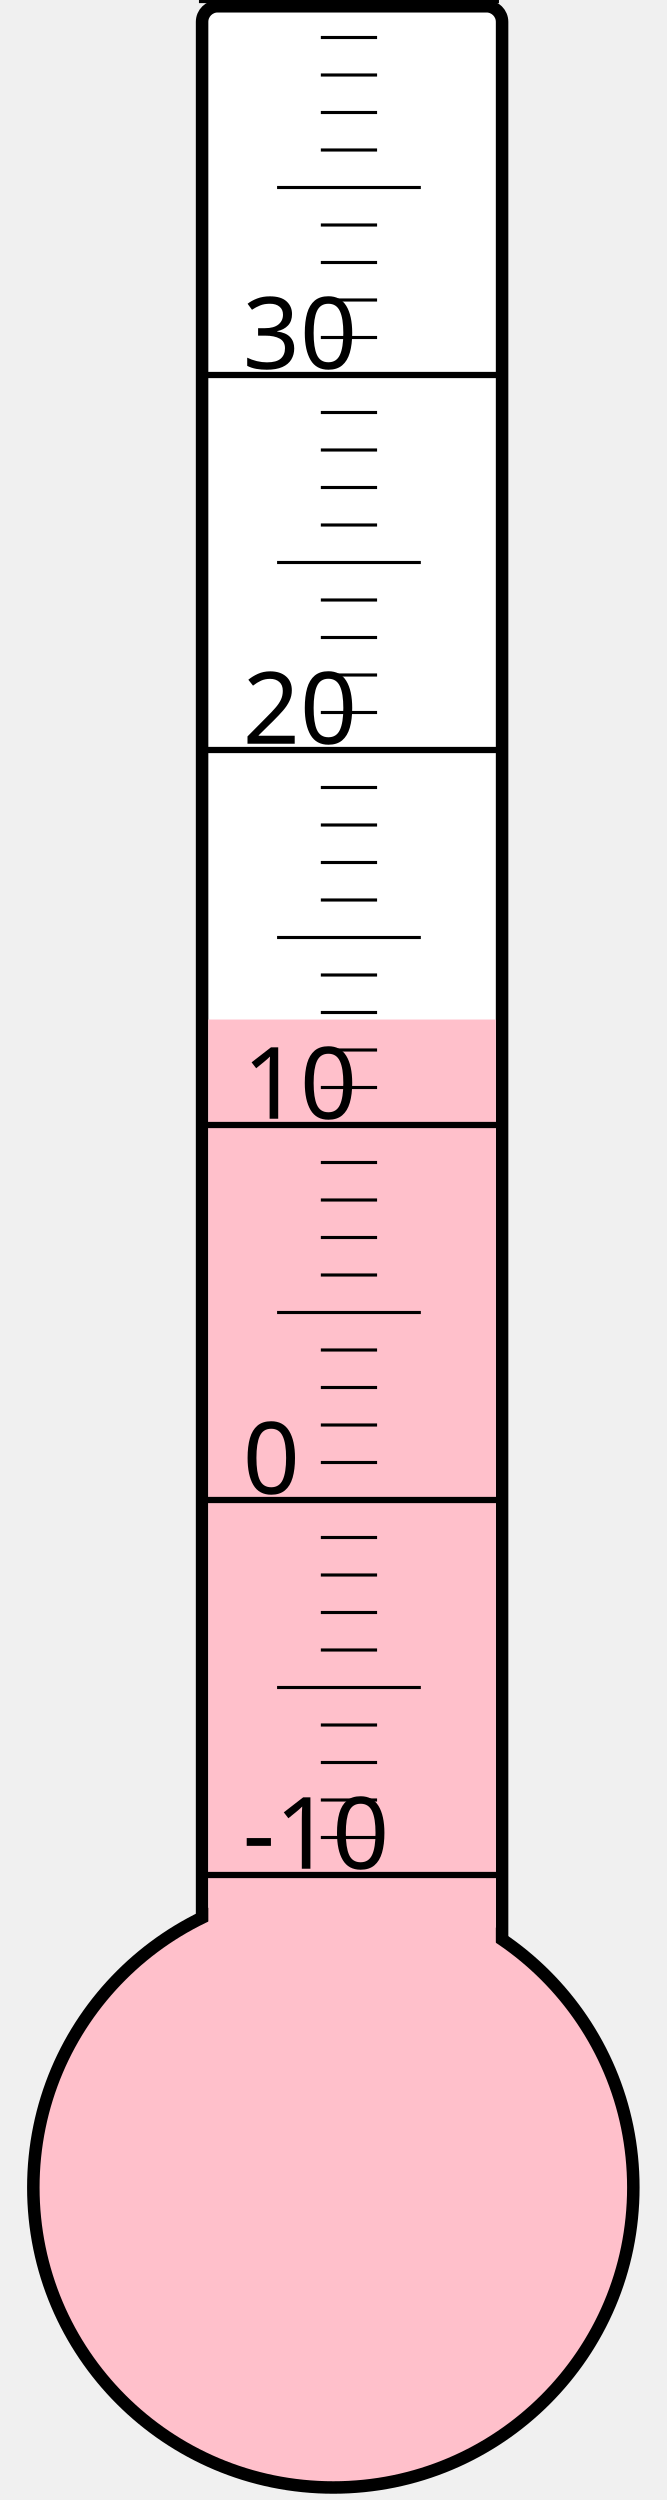
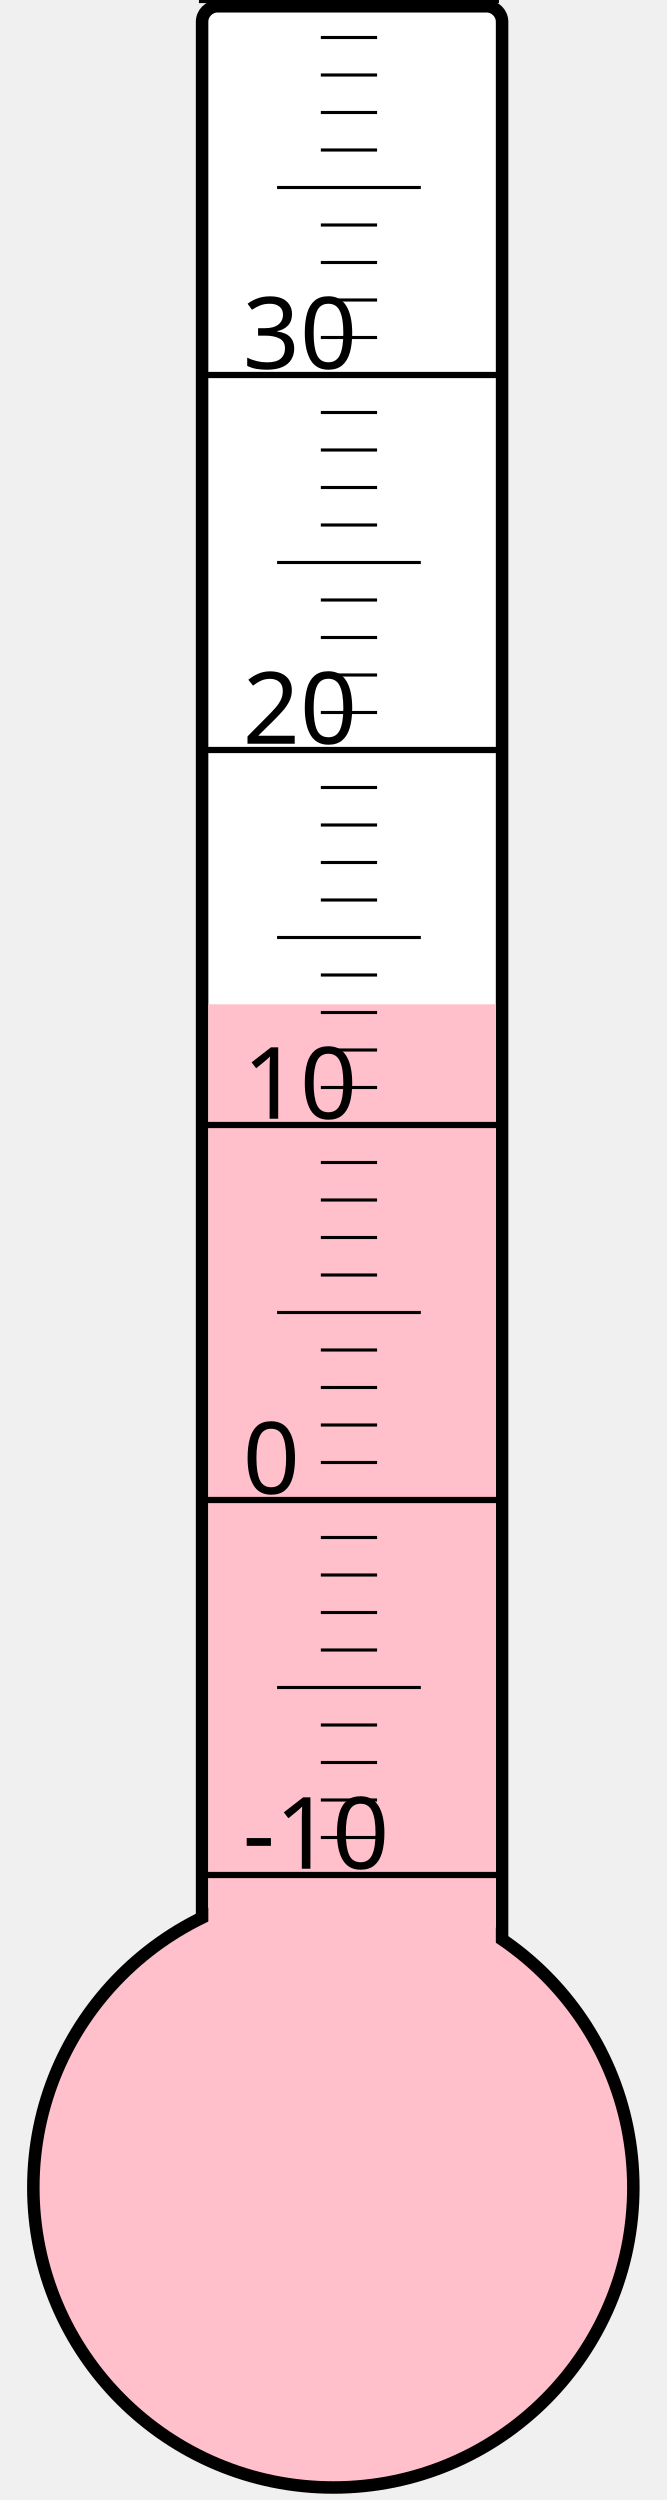
<svg xmlns="http://www.w3.org/2000/svg" width="40px" height="150px" viewBox="0 0 200 800">
  <rect width="200" height="800" x="0" y="0" style="fill: #ffffeb; fill-opacity: 0;" />
  <rect width="96" height="680" x="58" y="2" rx="5" ry="5" style="fill: white; fill-opacity: 1; stroke: black; stroke-width: 4;" />
  <circle cx="100" cy="700" r="96" style="fill: pink; stroke: black; stroke-width: 4;" />
-   <rect width="92" height="373.75" x="60" y="326.25" style="fill: pink; fill-opacity: 1; stroke-width: 0;" />
+   <rect width="92" height="378.625" x="60" y="321.375" style="fill: pink; fill-opacity: 1; stroke-width: 0;" />
  <text x="71" y="598" style="font-family: sans-serif; font-size: 24pt;">-10</text>
  <text x="71" y="478" style="font-family: sans-serif; font-size: 24pt;">0</text>
  <text x="71" y="358" style="font-family: sans-serif; font-size: 24pt;">10</text>
  <text x="71" y="238" style="font-family: sans-serif; font-size: 24pt;">20</text>
  <text x="71" y="118" style="font-family: sans-serif; font-size: 24pt;">30</text>
  <g style="stroke: black;">
    <line x1="57" y1="600" x2="153" y2="600" style="stroke-width: 2;" />
    <line x1="96" y1="588" x2="114" y2="588" style="stroke-width: 1;" />
    <line x1="96" y1="576" x2="114" y2="576" style="stroke-width: 1;" />
    <line x1="96" y1="564" x2="114" y2="564" style="stroke-width: 1;" />
    <line x1="96" y1="552" x2="114" y2="552" style="stroke-width: 1;" />
    <line x1="82" y1="540" x2="128" y2="540" style="stroke-width: 1;" />
    <line x1="96" y1="528" x2="114" y2="528" style="stroke-width: 1;" />
    <line x1="96" y1="516" x2="114" y2="516" style="stroke-width: 1;" />
    <line x1="96" y1="504" x2="114" y2="504" style="stroke-width: 1;" />
    <line x1="96" y1="492" x2="114" y2="492" style="stroke-width: 1;" />
    <line x1="57" y1="480" x2="153" y2="480" style="stroke-width: 2;" />
    <line x1="96" y1="468" x2="114" y2="468" style="stroke-width: 1;" />
    <line x1="96" y1="456" x2="114" y2="456" style="stroke-width: 1;" />
    <line x1="96" y1="444" x2="114" y2="444" style="stroke-width: 1;" />
    <line x1="96" y1="432" x2="114" y2="432" style="stroke-width: 1;" />
    <line x1="82" y1="420" x2="128" y2="420" style="stroke-width: 1;" />
    <line x1="96" y1="408" x2="114" y2="408" style="stroke-width: 1;" />
    <line x1="96" y1="396" x2="114" y2="396" style="stroke-width: 1;" />
    <line x1="96" y1="384" x2="114" y2="384" style="stroke-width: 1;" />
    <line x1="96" y1="372" x2="114" y2="372" style="stroke-width: 1;" />
    <line x1="57" y1="360" x2="153" y2="360" style="stroke-width: 2;" />
    <line x1="96" y1="348" x2="114" y2="348" style="stroke-width: 1;" />
    <line x1="96" y1="336" x2="114" y2="336" style="stroke-width: 1;" />
    <line x1="96" y1="324" x2="114" y2="324" style="stroke-width: 1;" />
    <line x1="96" y1="312" x2="114" y2="312" style="stroke-width: 1;" />
    <line x1="82" y1="300" x2="128" y2="300" style="stroke-width: 1;" />
    <line x1="96" y1="288" x2="114" y2="288" style="stroke-width: 1;" />
    <line x1="96" y1="276" x2="114" y2="276" style="stroke-width: 1;" />
    <line x1="96" y1="264" x2="114" y2="264" style="stroke-width: 1;" />
    <line x1="96" y1="252" x2="114" y2="252" style="stroke-width: 1;" />
    <line x1="57" y1="240" x2="153" y2="240" style="stroke-width: 2;" />
    <line x1="96" y1="228" x2="114" y2="228" style="stroke-width: 1;" />
    <line x1="96" y1="216" x2="114" y2="216" style="stroke-width: 1;" />
    <line x1="96" y1="204" x2="114" y2="204" style="stroke-width: 1;" />
    <line x1="96" y1="192" x2="114" y2="192" style="stroke-width: 1;" />
    <line x1="82" y1="180" x2="128" y2="180" style="stroke-width: 1;" />
    <line x1="96" y1="168" x2="114" y2="168" style="stroke-width: 1;" />
    <line x1="96" y1="156" x2="114" y2="156" style="stroke-width: 1;" />
    <line x1="96" y1="144" x2="114" y2="144" style="stroke-width: 1;" />
    <line x1="96" y1="132" x2="114" y2="132" style="stroke-width: 1;" />
    <line x1="57" y1="120" x2="153" y2="120" style="stroke-width: 2;" />
    <line x1="96" y1="108" x2="114" y2="108" style="stroke-width: 1;" />
    <line x1="96" y1="96" x2="114" y2="96" style="stroke-width: 1;" />
    <line x1="96" y1="84" x2="114" y2="84" style="stroke-width: 1;" />
    <line x1="96" y1="72" x2="114" y2="72" style="stroke-width: 1;" />
    <line x1="82" y1="60" x2="128" y2="60" style="stroke-width: 1;" />
    <line x1="96" y1="48" x2="114" y2="48" style="stroke-width: 1;" />
    <line x1="96" y1="36" x2="114" y2="36" style="stroke-width: 1;" />
    <line x1="96" y1="24" x2="114" y2="24" style="stroke-width: 1;" />
    <line x1="96" y1="12" x2="114" y2="12" style="stroke-width: 1;" />
    <line x1="57" y1="0" x2="153" y2="0" style="stroke-width: 2;" />
  </g>
</svg>
